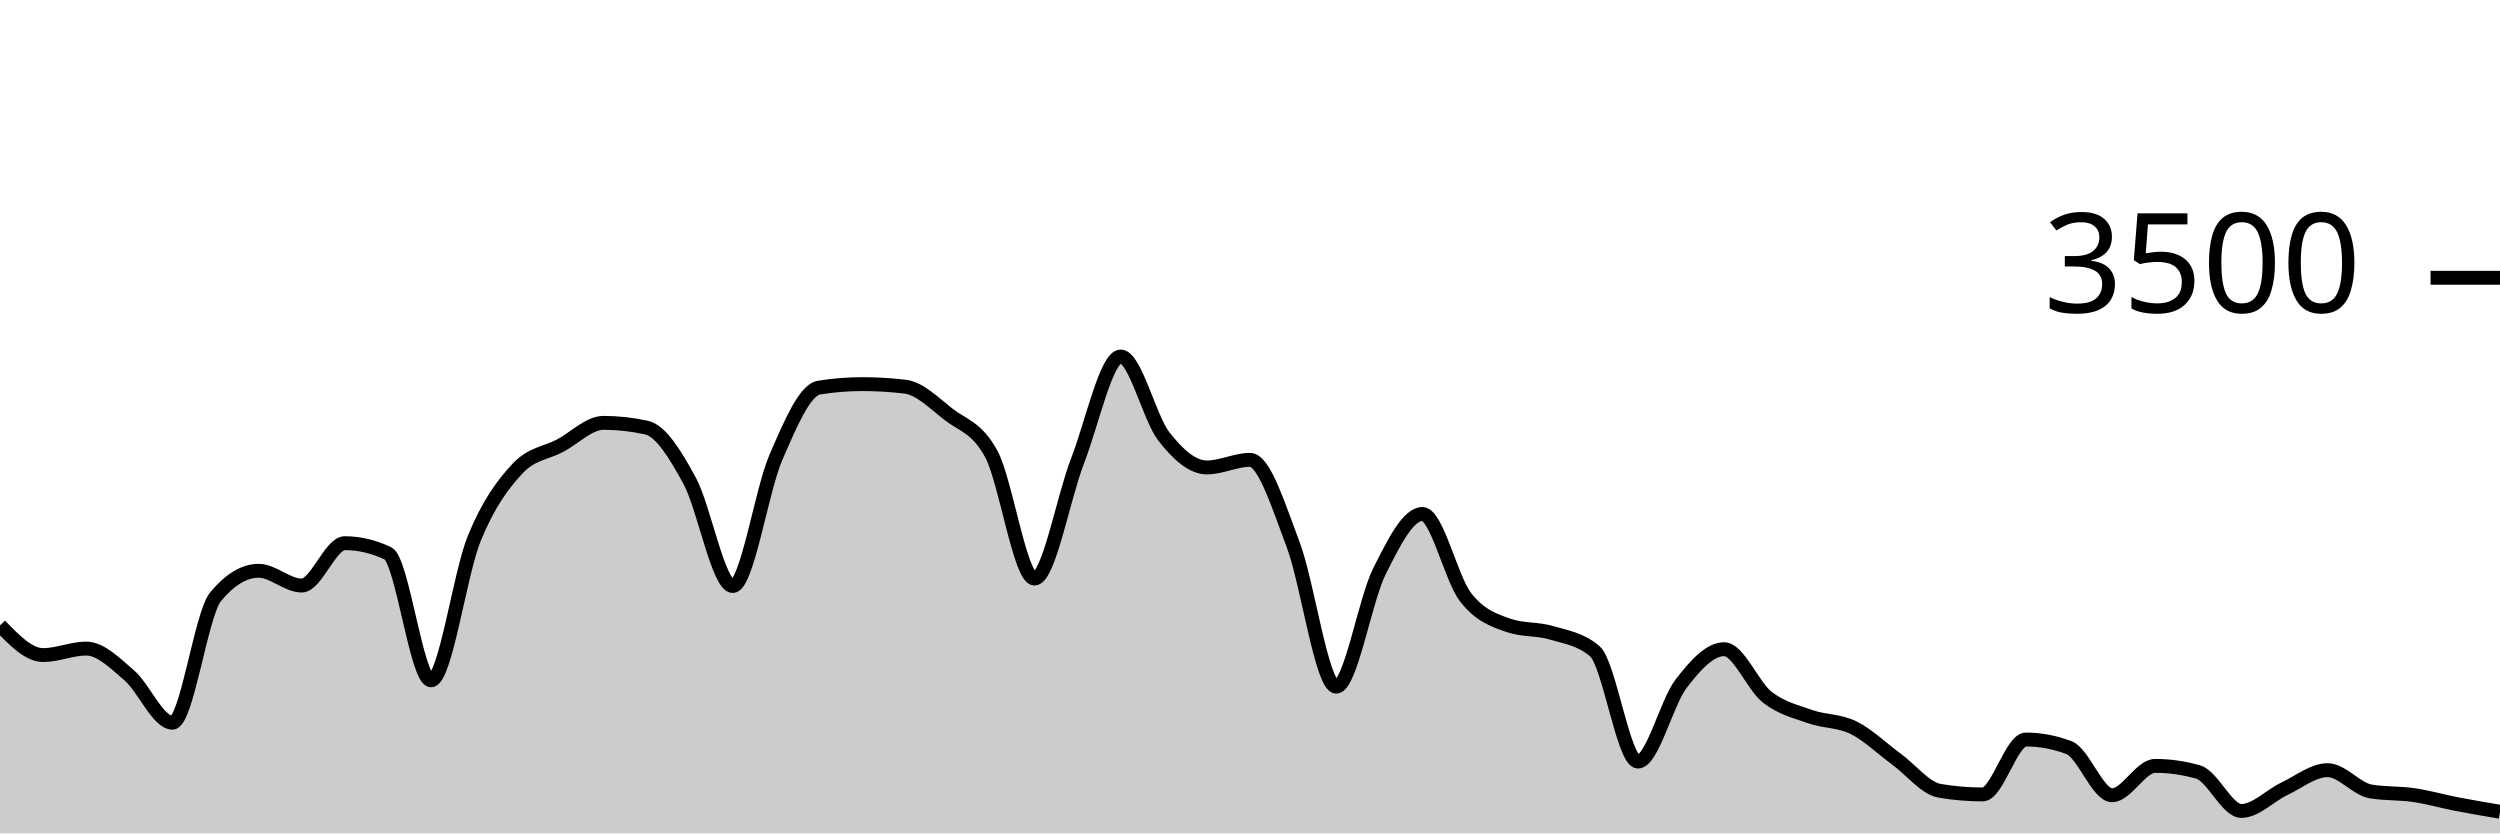
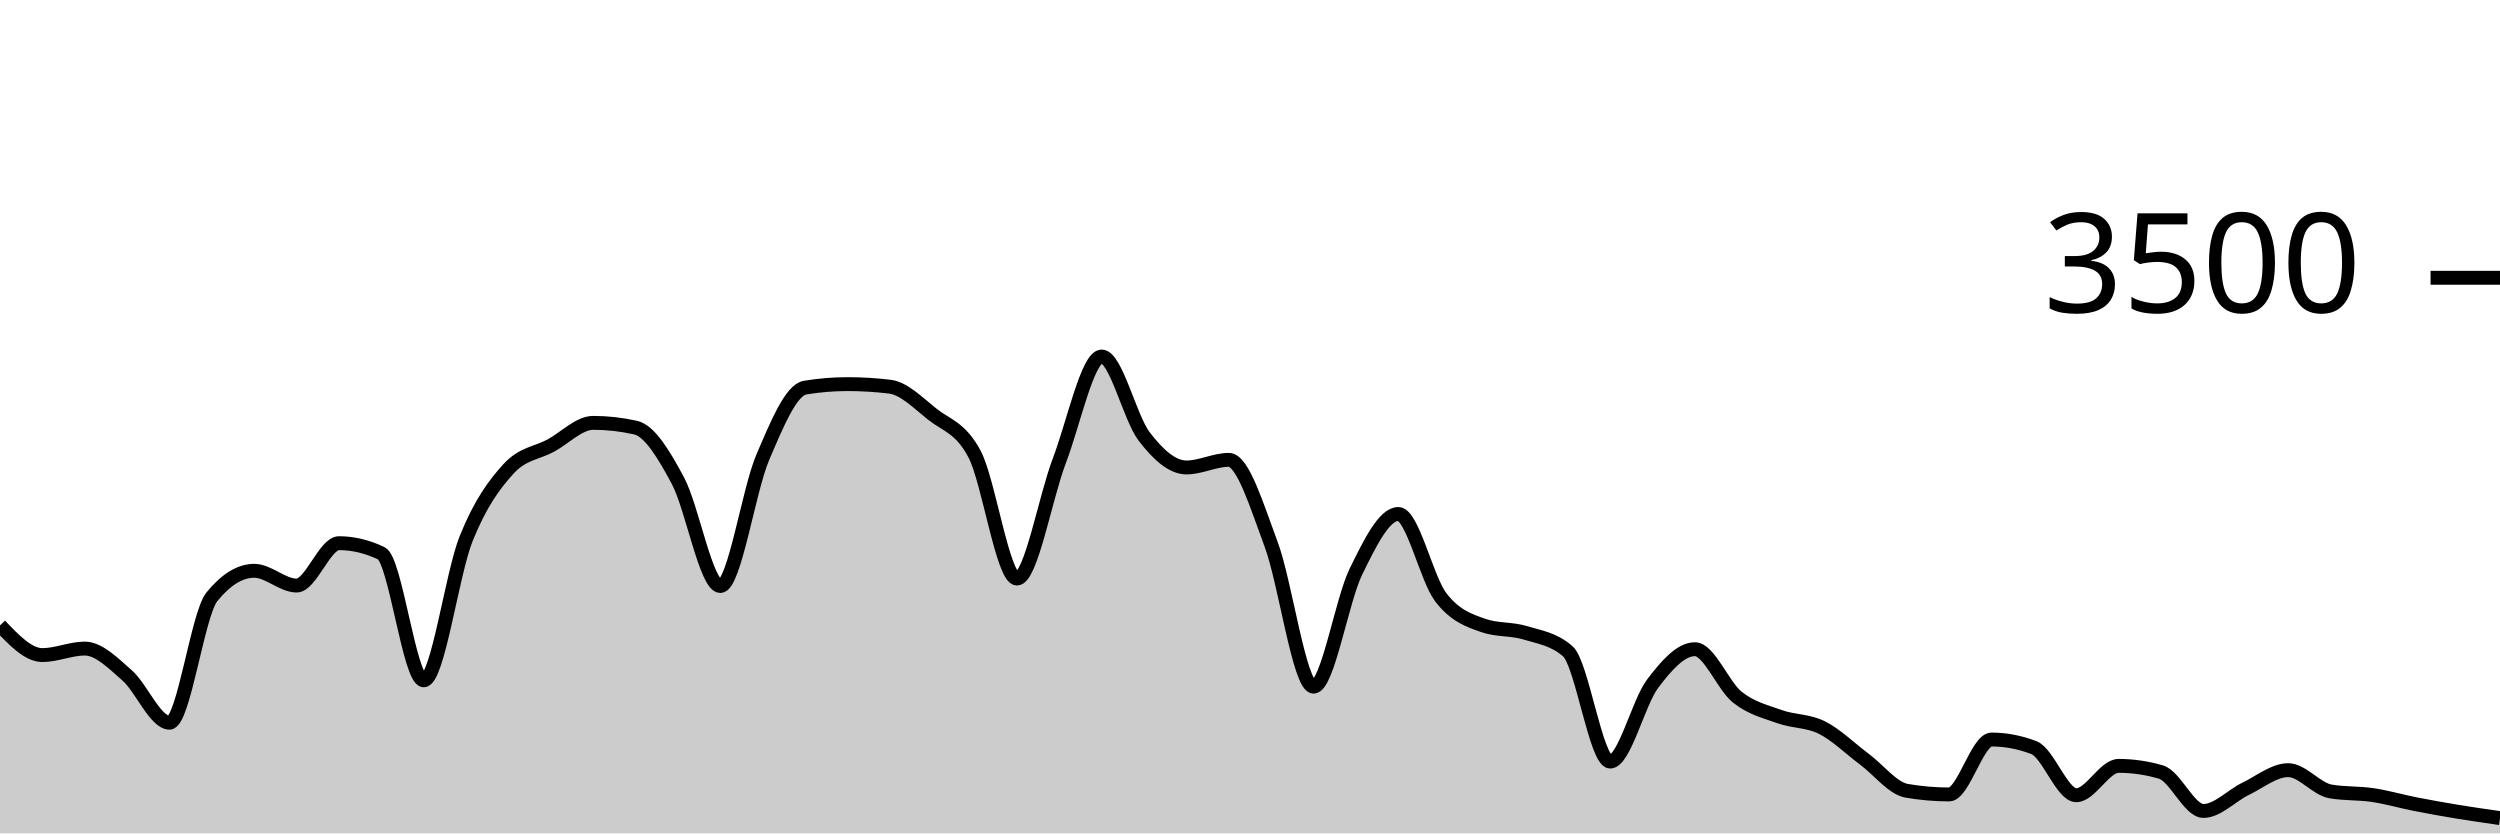
<svg xmlns="http://www.w3.org/2000/svg" viewBox="0 0 180 60">
  <g transform="translate(0,20)">
-     <path class="area" fill="rgba(0, 0, 0, 0.2)" d="M0,25.029C1.034,26.097,2.069,27.166,3.103,27.166C4.138,27.166,5.172,26.697,6.207,26.697C7.241,26.697,8.276,27.739,9.31,28.629C10.345,29.518,11.379,32.034,12.414,32.034C13.448,32.034,14.483,24.221,15.517,22.971C16.552,21.722,17.586,21.097,18.621,21.097C19.655,21.097,20.69,22.16,21.724,22.16C22.759,22.16,23.793,19.109,24.828,19.109C25.862,19.109,26.897,19.352,27.931,19.84C28.966,20.328,30,28.983,31.034,28.983C32.069,28.983,33.103,21.326,34.138,18.789C35.172,16.251,36.207,14.878,37.241,13.76C38.276,12.642,39.31,12.632,40.345,12.08C41.379,11.528,42.414,10.446,43.448,10.446C44.483,10.446,45.517,10.56,46.552,10.789C47.586,11.017,48.621,12.716,49.655,14.617C50.69,16.518,51.724,22.194,52.759,22.194C53.793,22.194,54.828,15.318,55.862,12.937C56.897,10.556,57.931,8.076,58.966,7.909C60,7.741,61.034,7.657,62.069,7.657C63.103,7.657,64.138,7.718,65.172,7.84C66.207,7.962,67.241,9.008,68.276,9.817C69.31,10.627,70.345,10.777,71.379,12.697C72.414,14.617,73.448,21.657,74.483,21.657C75.517,21.657,76.552,15.842,77.586,13.177C78.621,10.512,79.655,5.669,80.69,5.669C81.724,5.669,82.759,10.086,83.793,11.417C84.828,12.749,85.862,13.657,86.897,13.657C87.931,13.657,88.966,13.109,90,13.109C91.034,13.109,92.069,16.478,93.103,19.2C94.138,21.922,95.172,29.44,96.207,29.44C97.241,29.44,98.276,23.227,99.31,21.154C100.345,19.082,101.379,17.006,102.414,17.006C103.448,17.006,104.483,21.657,105.517,22.994C106.552,24.331,107.586,24.67,108.621,25.029C109.655,25.387,110.69,25.255,111.724,25.566C112.759,25.876,113.793,26.008,114.828,26.891C115.862,27.775,116.897,34.834,117.931,34.834C118.966,34.834,120,30.583,121.034,29.234C122.069,27.886,123.103,26.743,124.138,26.743C125.172,26.743,126.207,29.385,127.241,30.194C128.276,31.004,129.31,31.234,130.345,31.6C131.379,31.966,132.414,31.878,133.448,32.389C134.483,32.899,135.517,33.905,136.552,34.663C137.586,35.421,138.621,36.762,139.655,36.937C140.69,37.112,141.724,37.2,142.759,37.2C143.793,37.2,144.828,33.246,145.862,33.246C146.897,33.246,147.931,33.44,148.966,33.829C150,34.217,151.034,37.257,152.069,37.257C153.103,37.257,154.138,35.143,155.172,35.143C156.207,35.143,157.241,35.291,158.276,35.589C159.31,35.886,160.345,38.389,161.379,38.389C162.414,38.389,163.448,37.278,164.483,36.789C165.517,36.299,166.552,35.451,167.586,35.451C168.621,35.451,169.655,36.808,170.69,36.983C171.724,37.158,172.759,37.093,173.793,37.246C174.828,37.398,175.862,37.697,176.897,37.897C177.931,38.097,178.966,38.271,180,38.446L180,40C178.966,40,177.931,40,176.897,40C175.862,40,174.828,40,173.793,40C172.759,40,171.724,40,170.69,40C169.655,40,168.621,40,167.586,40C166.552,40,165.517,40,164.483,40C163.448,40,162.414,40,161.379,40C160.345,40,159.31,40,158.276,40C157.241,40,156.207,40,155.172,40C154.138,40,153.103,40,152.069,40C151.034,40,150,40,148.966,40C147.931,40,146.897,40,145.862,40C144.828,40,143.793,40,142.759,40C141.724,40,140.69,40,139.655,40C138.621,40,137.586,40,136.552,40C135.517,40,134.483,40,133.448,40C132.414,40,131.379,40,130.345,40C129.31,40,128.276,40,127.241,40C126.207,40,125.172,40,124.138,40C123.103,40,122.069,40,121.034,40C120,40,118.966,40,117.931,40C116.897,40,115.862,40,114.828,40C113.793,40,112.759,40,111.724,40C110.69,40,109.655,40,108.621,40C107.586,40,106.552,40,105.517,40C104.483,40,103.448,40,102.414,40C101.379,40,100.345,40,99.31,40C98.276,40,97.241,40,96.207,40C95.172,40,94.138,40,93.103,40C92.069,40,91.034,40,90,40C88.966,40,87.931,40,86.897,40C85.862,40,84.828,40,83.793,40C82.759,40,81.724,40,80.69,40C79.655,40,78.621,40,77.586,40C76.552,40,75.517,40,74.483,40C73.448,40,72.414,40,71.379,40C70.345,40,69.31,40,68.276,40C67.241,40,66.207,40,65.172,40C64.138,40,63.103,40,62.069,40C61.034,40,60,40,58.966,40C57.931,40,56.897,40,55.862,40C54.828,40,53.793,40,52.759,40C51.724,40,50.69,40,49.655,40C48.621,40,47.586,40,46.552,40C45.517,40,44.483,40,43.448,40C42.414,40,41.379,40,40.345,40C39.31,40,38.276,40,37.241,40C36.207,40,35.172,40,34.138,40C33.103,40,32.069,40,31.034,40C30,40,28.966,40,27.931,40C26.897,40,25.862,40,24.828,40C23.793,40,22.759,40,21.724,40C20.69,40,19.655,40,18.621,40C17.586,40,16.552,40,15.517,40C14.483,40,13.448,40,12.414,40C11.379,40,10.345,40,9.31,40C8.276,40,7.241,40,6.207,40C5.172,40,4.138,40,3.103,40C2.069,40,1.034,40,0,40Z" />
-     <path class="line" stroke="black" fill="none" d="M0,25.029C1.034,26.097,2.069,27.166,3.103,27.166C4.138,27.166,5.172,26.697,6.207,26.697C7.241,26.697,8.276,27.739,9.31,28.629C10.345,29.518,11.379,32.034,12.414,32.034C13.448,32.034,14.483,24.221,15.517,22.971C16.552,21.722,17.586,21.097,18.621,21.097C19.655,21.097,20.69,22.16,21.724,22.16C22.759,22.16,23.793,19.109,24.828,19.109C25.862,19.109,26.897,19.352,27.931,19.84C28.966,20.328,30,28.983,31.034,28.983C32.069,28.983,33.103,21.326,34.138,18.789C35.172,16.251,36.207,14.878,37.241,13.76C38.276,12.642,39.31,12.632,40.345,12.08C41.379,11.528,42.414,10.446,43.448,10.446C44.483,10.446,45.517,10.56,46.552,10.789C47.586,11.017,48.621,12.716,49.655,14.617C50.69,16.518,51.724,22.194,52.759,22.194C53.793,22.194,54.828,15.318,55.862,12.937C56.897,10.556,57.931,8.076,58.966,7.909C60,7.741,61.034,7.657,62.069,7.657C63.103,7.657,64.138,7.718,65.172,7.84C66.207,7.962,67.241,9.008,68.276,9.817C69.31,10.627,70.345,10.777,71.379,12.697C72.414,14.617,73.448,21.657,74.483,21.657C75.517,21.657,76.552,15.842,77.586,13.177C78.621,10.512,79.655,5.669,80.69,5.669C81.724,5.669,82.759,10.086,83.793,11.417C84.828,12.749,85.862,13.657,86.897,13.657C87.931,13.657,88.966,13.109,90,13.109C91.034,13.109,92.069,16.478,93.103,19.2C94.138,21.922,95.172,29.44,96.207,29.44C97.241,29.44,98.276,23.227,99.31,21.154C100.345,19.082,101.379,17.006,102.414,17.006C103.448,17.006,104.483,21.657,105.517,22.994C106.552,24.331,107.586,24.67,108.621,25.029C109.655,25.387,110.69,25.255,111.724,25.566C112.759,25.876,113.793,26.008,114.828,26.891C115.862,27.775,116.897,34.834,117.931,34.834C118.966,34.834,120,30.583,121.034,29.234C122.069,27.886,123.103,26.743,124.138,26.743C125.172,26.743,126.207,29.385,127.241,30.194C128.276,31.004,129.31,31.234,130.345,31.6C131.379,31.966,132.414,31.878,133.448,32.389C134.483,32.899,135.517,33.905,136.552,34.663C137.586,35.421,138.621,36.762,139.655,36.937C140.69,37.112,141.724,37.2,142.759,37.2C143.793,37.2,144.828,33.246,145.862,33.246C146.897,33.246,147.931,33.44,148.966,33.829C150,34.217,151.034,37.257,152.069,37.257C153.103,37.257,154.138,35.143,155.172,35.143C156.207,35.143,157.241,35.291,158.276,35.589C159.31,35.886,160.345,38.389,161.379,38.389C162.414,38.389,163.448,37.278,164.483,36.789C165.517,36.299,166.552,35.451,167.586,35.451C168.621,35.451,169.655,36.808,170.69,36.983C171.724,37.158,172.759,37.093,173.793,37.246C174.828,37.398,175.862,37.697,176.897,37.897C177.931,38.097,178.966,38.271,180,38.446" />
+     <path class="area" fill="rgba(0, 0, 0, 0.2)" d="M0,25.029C1.017,26.097,2.034,27.166,3.051,27.166C4.068,27.166,5.085,26.697,6.102,26.697C7.119,26.697,8.136,27.739,9.153,28.629C10.169,29.518,11.186,32.034,12.203,32.034C13.22,32.034,14.237,24.221,15.254,22.971C16.271,21.722,17.288,21.097,18.305,21.097C19.322,21.097,20.339,22.16,21.356,22.16C22.373,22.16,23.39,19.109,24.407,19.109C25.424,19.109,26.441,19.352,27.458,19.84C28.475,20.328,29.492,28.983,30.508,28.983C31.525,28.983,32.542,21.326,33.559,18.789C34.576,16.251,35.593,14.878,36.61,13.76C37.627,12.642,38.644,12.632,39.661,12.08C40.678,11.528,41.695,10.446,42.712,10.446C43.729,10.446,44.746,10.56,45.763,10.789C46.78,11.017,47.797,12.716,48.814,14.617C49.831,16.518,50.847,22.194,51.864,22.194C52.881,22.194,53.898,15.318,54.915,12.937C55.932,10.556,56.949,8.076,57.966,7.909C58.983,7.741,60,7.657,61.017,7.657C62.034,7.657,63.051,7.718,64.068,7.84C65.085,7.962,66.102,9.008,67.119,9.817C68.136,10.627,69.153,10.777,70.169,12.697C71.186,14.617,72.203,21.657,73.22,21.657C74.237,21.657,75.254,15.842,76.271,13.177C77.288,10.512,78.305,5.669,79.322,5.669C80.339,5.669,81.356,10.086,82.373,11.417C83.39,12.749,84.407,13.657,85.424,13.657C86.441,13.657,87.458,13.109,88.475,13.109C89.492,13.109,90.508,16.478,91.525,19.2C92.542,21.922,93.559,29.44,94.576,29.44C95.593,29.44,96.61,23.227,97.627,21.154C98.644,19.082,99.661,17.006,100.678,17.006C101.695,17.006,102.712,21.657,103.729,22.994C104.746,24.331,105.763,24.67,106.78,25.029C107.797,25.387,108.814,25.255,109.831,25.566C110.847,25.876,111.864,26.008,112.881,26.891C113.898,27.775,114.915,34.834,115.932,34.834C116.949,34.834,117.966,30.583,118.983,29.234C120,27.886,121.017,26.743,122.034,26.743C123.051,26.743,124.068,29.385,125.085,30.194C126.102,31.004,127.119,31.234,128.136,31.6C129.153,31.966,130.169,31.878,131.186,32.389C132.203,32.899,133.22,33.905,134.237,34.663C135.254,35.421,136.271,36.762,137.288,36.937C138.305,37.112,139.322,37.2,140.339,37.2C141.356,37.2,142.373,33.246,143.39,33.246C144.407,33.246,145.424,33.44,146.441,33.829C147.458,34.217,148.475,37.257,149.492,37.257C150.508,37.257,151.525,35.143,152.542,35.143C153.559,35.143,154.576,35.291,155.593,35.589C156.61,35.886,157.627,38.389,158.644,38.389C159.661,38.389,160.678,37.278,161.695,36.789C162.712,36.299,163.729,35.451,164.746,35.451C165.763,35.451,166.78,36.808,167.797,36.983C168.814,37.158,169.831,37.093,170.847,37.246C171.864,37.398,172.881,37.697,173.898,37.897C174.915,38.097,175.932,38.278,176.949,38.446C177.966,38.613,178.983,38.758,180,38.903L180,40C178.983,40,177.966,40,176.949,40C175.932,40,174.915,40,173.898,40C172.881,40,171.864,40,170.847,40C169.831,40,168.814,40,167.797,40C166.78,40,165.763,40,164.746,40C163.729,40,162.712,40,161.695,40C160.678,40,159.661,40,158.644,40C157.627,40,156.61,40,155.593,40C154.576,40,153.559,40,152.542,40C151.525,40,150.508,40,149.492,40C148.475,40,147.458,40,146.441,40C145.424,40,144.407,40,143.39,40C142.373,40,141.356,40,140.339,40C139.322,40,138.305,40,137.288,40C136.271,40,135.254,40,134.237,40C133.22,40,132.203,40,131.186,40C130.169,40,129.153,40,128.136,40C127.119,40,126.102,40,125.085,40C124.068,40,123.051,40,122.034,40C121.017,40,120,40,118.983,40C117.966,40,116.949,40,115.932,40C114.915,40,113.898,40,112.881,40C111.864,40,110.847,40,109.831,40C108.814,40,107.797,40,106.78,40C105.763,40,104.746,40,103.729,40C102.712,40,101.695,40,100.678,40C99.661,40,98.644,40,97.627,40C96.61,40,95.593,40,94.576,40C93.559,40,92.542,40,91.525,40C90.508,40,89.492,40,88.475,40C87.458,40,86.441,40,85.424,40C84.407,40,83.39,40,82.373,40C81.356,40,80.339,40,79.322,40C78.305,40,77.288,40,76.271,40C75.254,40,74.237,40,73.22,40C72.203,40,71.186,40,70.169,40C69.153,40,68.136,40,67.119,40C66.102,40,65.085,40,64.068,40C63.051,40,62.034,40,61.017,40C60,40,58.983,40,57.966,40C56.949,40,55.932,40,54.915,40C53.898,40,52.881,40,51.864,40C50.847,40,49.831,40,48.814,40C47.797,40,46.78,40,45.763,40C44.746,40,43.729,40,42.712,40C41.695,40,40.678,40,39.661,40C38.644,40,37.627,40,36.61,40C35.593,40,34.576,40,33.559,40C32.542,40,31.525,40,30.508,40C29.492,40,28.475,40,27.458,40C26.441,40,25.424,40,24.407,40C23.39,40,22.373,40,21.356,40C20.339,40,19.322,40,18.305,40C17.288,40,16.271,40,15.254,40C14.237,40,13.22,40,12.203,40C11.186,40,10.169,40,9.153,40C8.136,40,7.119,40,6.102,40C5.085,40,4.068,40,3.051,40C2.034,40,1.017,40,0,40Z" />
+     <path class="line" stroke="black" fill="none" d="M0,25.029C1.017,26.097,2.034,27.166,3.051,27.166C4.068,27.166,5.085,26.697,6.102,26.697C7.119,26.697,8.136,27.739,9.153,28.629C10.169,29.518,11.186,32.034,12.203,32.034C13.22,32.034,14.237,24.221,15.254,22.971C16.271,21.722,17.288,21.097,18.305,21.097C19.322,21.097,20.339,22.16,21.356,22.16C22.373,22.16,23.39,19.109,24.407,19.109C25.424,19.109,26.441,19.352,27.458,19.84C28.475,20.328,29.492,28.983,30.508,28.983C31.525,28.983,32.542,21.326,33.559,18.789C34.576,16.251,35.593,14.878,36.61,13.76C37.627,12.642,38.644,12.632,39.661,12.08C40.678,11.528,41.695,10.446,42.712,10.446C43.729,10.446,44.746,10.56,45.763,10.789C46.78,11.017,47.797,12.716,48.814,14.617C49.831,16.518,50.847,22.194,51.864,22.194C52.881,22.194,53.898,15.318,54.915,12.937C55.932,10.556,56.949,8.076,57.966,7.909C58.983,7.741,60,7.657,61.017,7.657C62.034,7.657,63.051,7.718,64.068,7.84C65.085,7.962,66.102,9.008,67.119,9.817C68.136,10.627,69.153,10.777,70.169,12.697C71.186,14.617,72.203,21.657,73.22,21.657C74.237,21.657,75.254,15.842,76.271,13.177C77.288,10.512,78.305,5.669,79.322,5.669C80.339,5.669,81.356,10.086,82.373,11.417C83.39,12.749,84.407,13.657,85.424,13.657C86.441,13.657,87.458,13.109,88.475,13.109C89.492,13.109,90.508,16.478,91.525,19.2C92.542,21.922,93.559,29.44,94.576,29.44C95.593,29.44,96.61,23.227,97.627,21.154C98.644,19.082,99.661,17.006,100.678,17.006C101.695,17.006,102.712,21.657,103.729,22.994C104.746,24.331,105.763,24.67,106.78,25.029C107.797,25.387,108.814,25.255,109.831,25.566C110.847,25.876,111.864,26.008,112.881,26.891C113.898,27.775,114.915,34.834,115.932,34.834C116.949,34.834,117.966,30.583,118.983,29.234C120,27.886,121.017,26.743,122.034,26.743C123.051,26.743,124.068,29.385,125.085,30.194C126.102,31.004,127.119,31.234,128.136,31.6C129.153,31.966,130.169,31.878,131.186,32.389C132.203,32.899,133.22,33.905,134.237,34.663C135.254,35.421,136.271,36.762,137.288,36.937C138.305,37.112,139.322,37.2,140.339,37.2C141.356,37.2,142.373,33.246,143.39,33.246C144.407,33.246,145.424,33.44,146.441,33.829C147.458,34.217,148.475,37.257,149.492,37.257C150.508,37.257,151.525,35.143,152.542,35.143C153.559,35.143,154.576,35.291,155.593,35.589C156.61,35.886,157.627,38.389,158.644,38.389C159.661,38.389,160.678,37.278,161.695,36.789C162.712,36.299,163.729,35.451,164.746,35.451C165.763,35.451,166.78,36.808,167.797,36.983C168.814,37.158,169.831,37.093,170.847,37.246C171.864,37.398,172.881,37.697,173.898,37.897C174.915,38.097,175.932,38.278,176.949,38.446C177.966,38.613,178.983,38.758,180,38.903" />
    <path class="axis-ceiling" stroke-width="1" stroke="black" fill="none" d="M175,0L180,0" />
    <text class="axis-ceiling-label" font-family="sans-serif" text-anchor="end" font-size="10px" x="170" y="2.5">3500</text>
  </g>
</svg>
